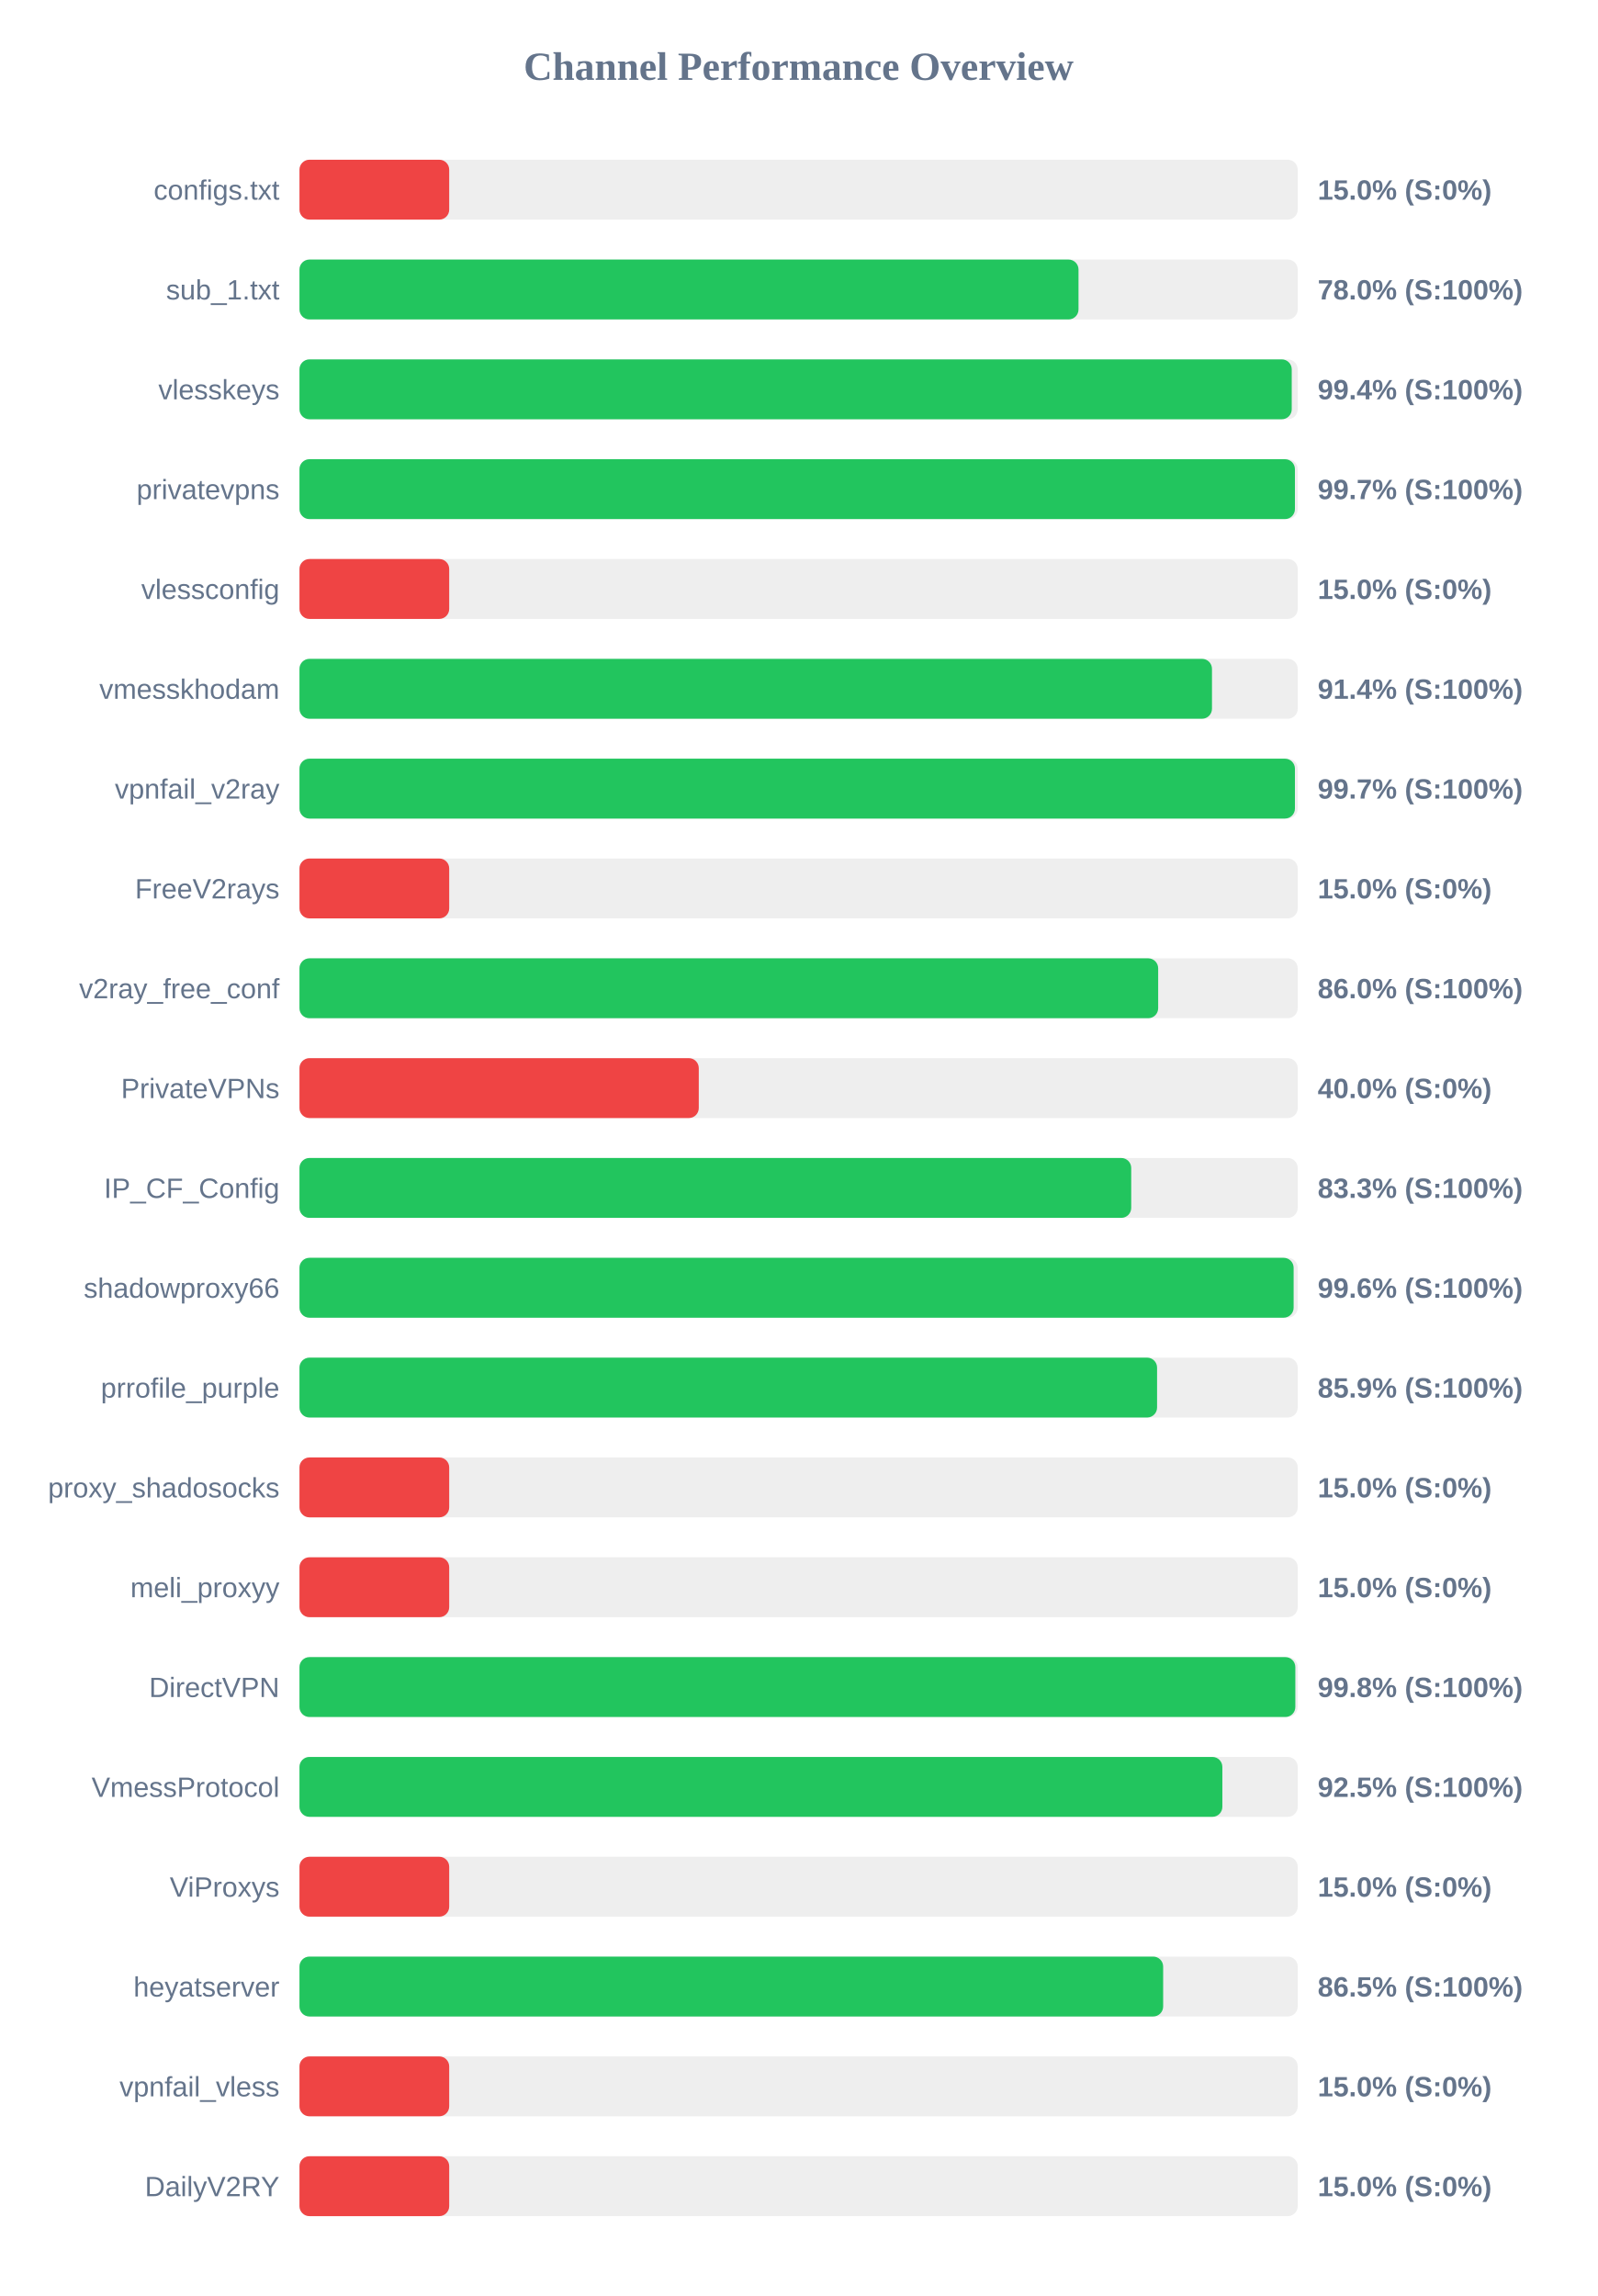
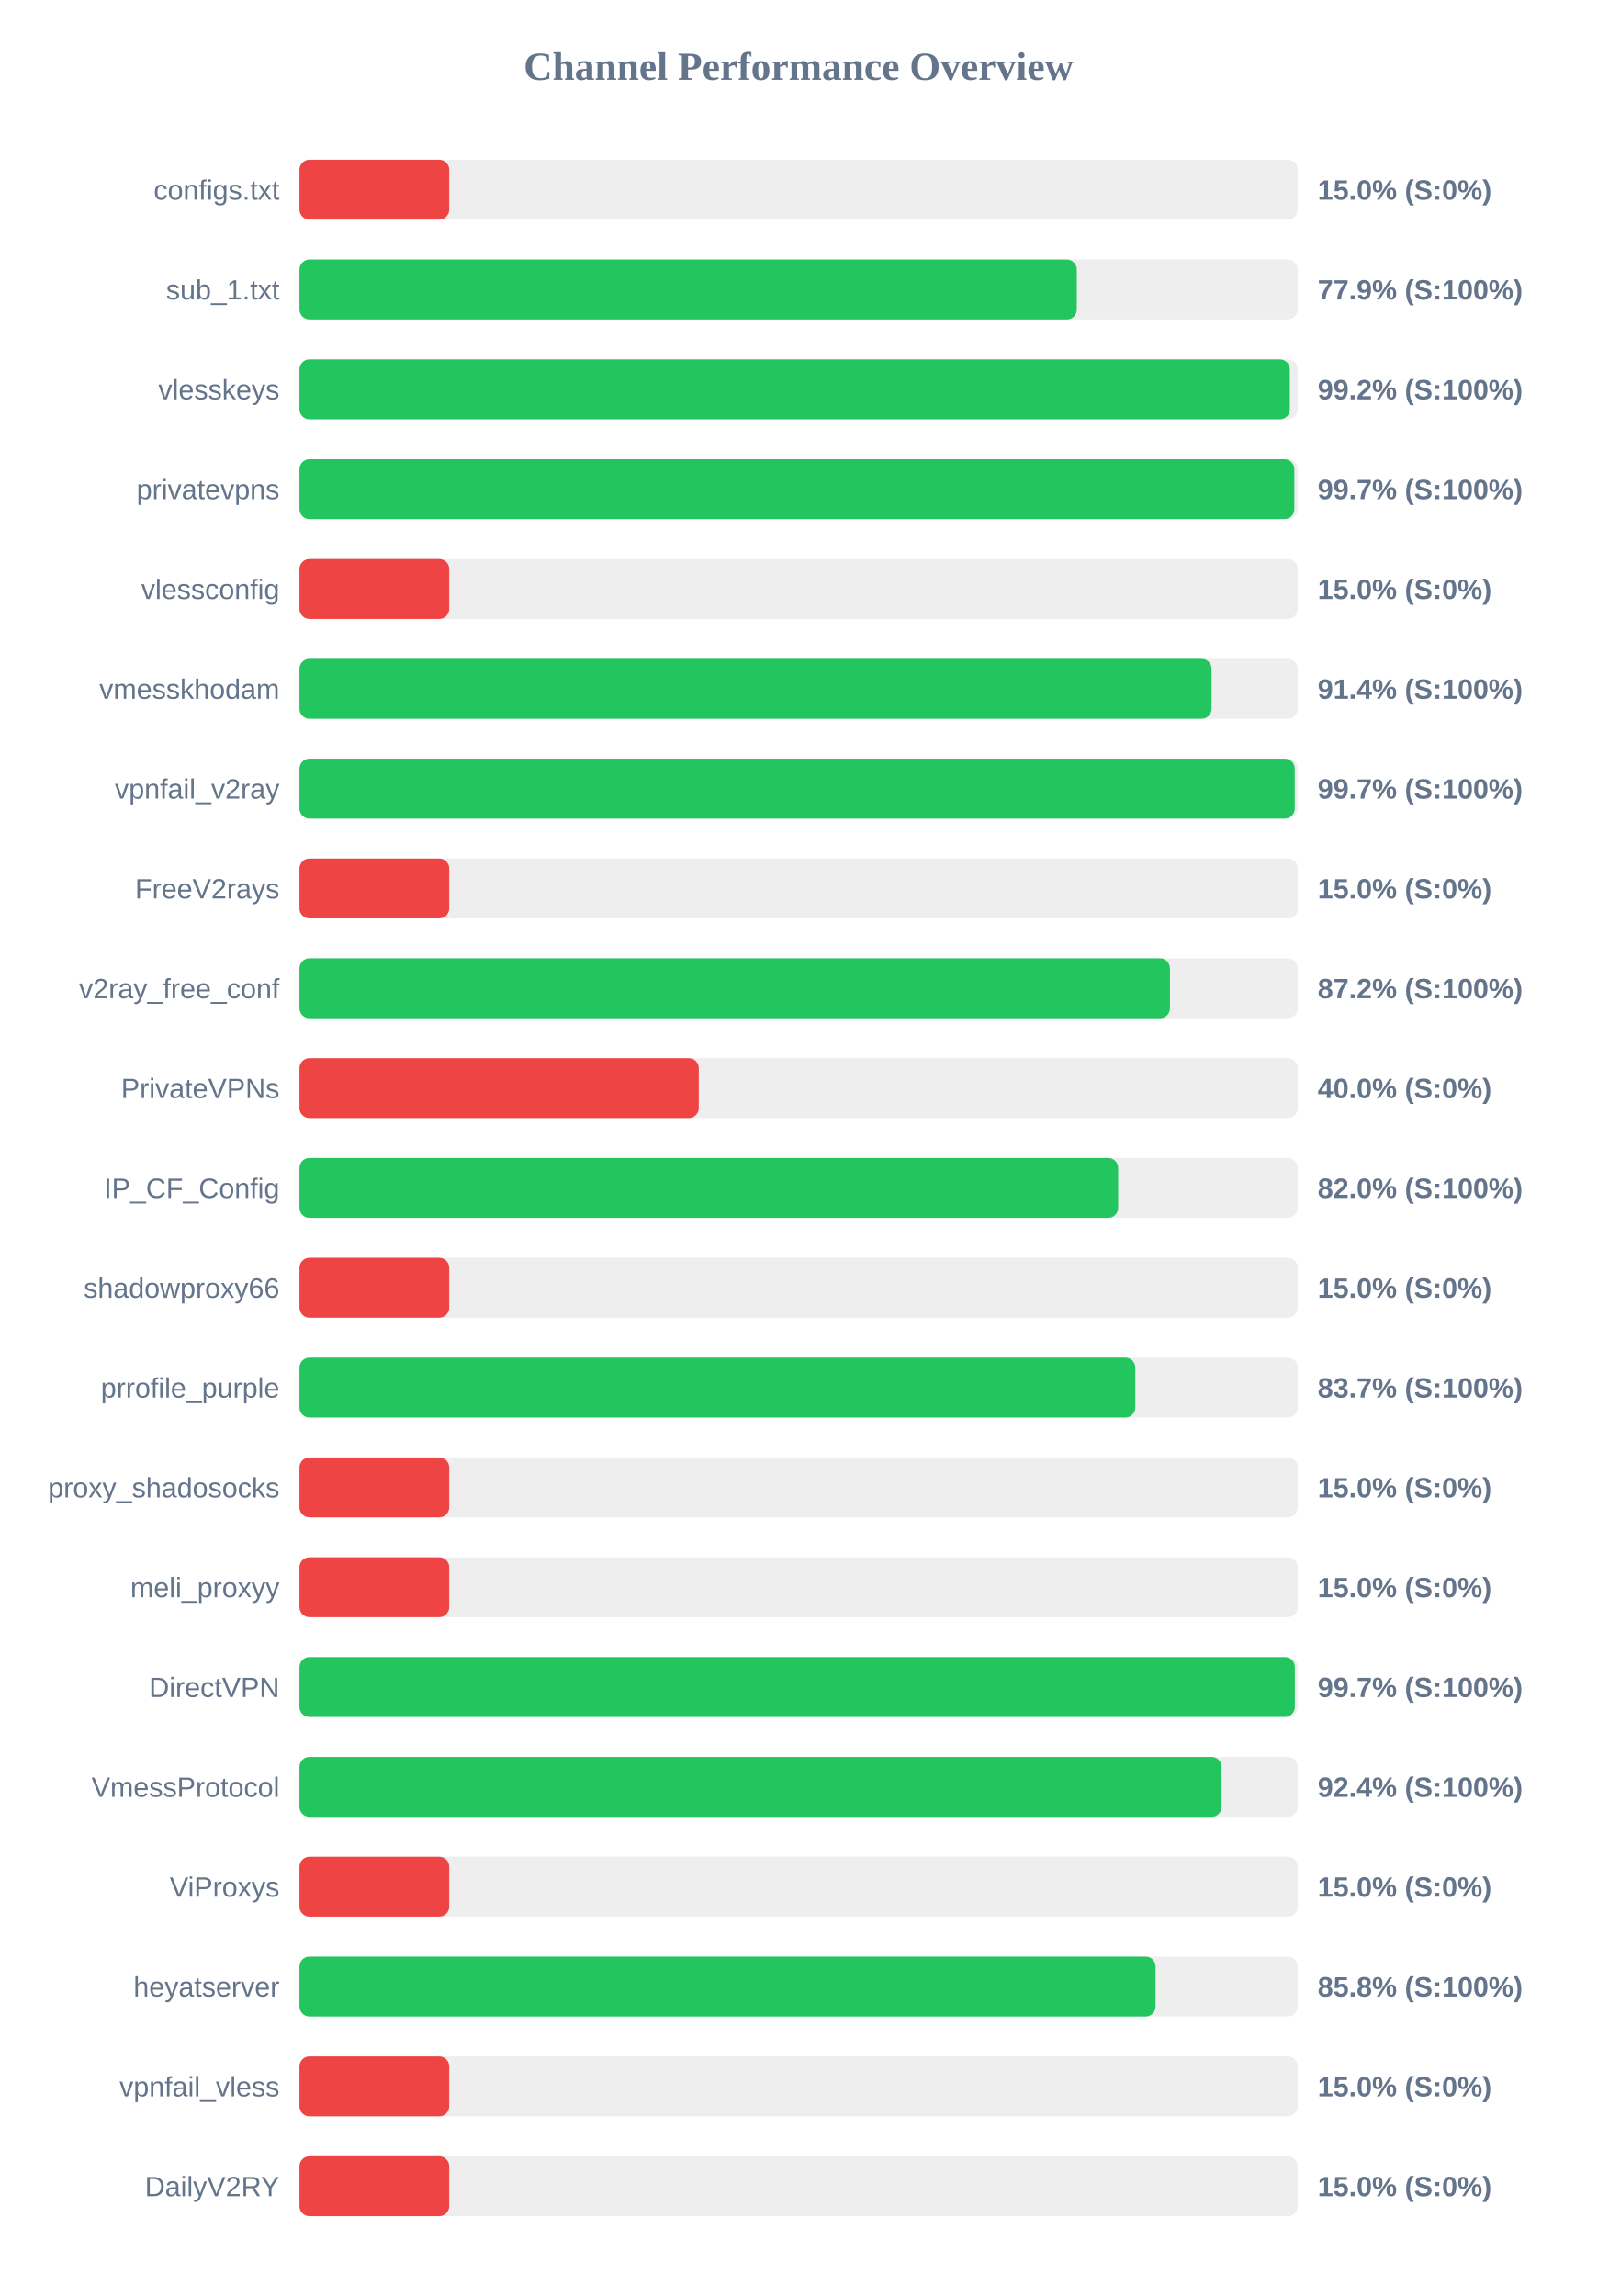
<svg xmlns="http://www.w3.org/2000/svg" width="800" height="1150" version="1.1">
  <style>
        .row { font: 14px Arial; fill: #64748b; }
        .score { font: bold 14px Arial; fill: #64748b; }
    </style>
  <text x="400" y="40" text-anchor="middle" font-size="20px" font-weight="bold" fill="#64748b">Channel Performance Overview</text>
  <rect x="150" y="80" width="500" height="30" fill="#eee" rx="5" />
  <rect x="150" y="80" width="75.0" height="30" fill="#ef4444" rx="5" />
  <text x="140" y="100" text-anchor="end" class="row">configs.txt</text>
  <text x="660" y="100" text-anchor="start" class="score">15.0% (S:0%)</text>
  <rect x="150" y="130" width="500" height="30" fill="#eee" rx="5" />
-   <rect x="150" y="130" width="390.2" height="30" fill="#22c55e" rx="5" />
+   <rect x="150" y="130" width="389.35" height="30" fill="#22c55e" rx="5" />
  <text x="140" y="150" text-anchor="end" class="row">sub_1.txt</text>
-   <text x="660" y="150" text-anchor="start" class="score">78.0% (S:100%)</text>
+   <text x="660" y="150" text-anchor="start" class="score">77.9% (S:100%)</text>
  <rect x="150" y="180" width="500" height="30" fill="#eee" rx="5" />
-   <rect x="150" y="180" width="497.0" height="30" fill="#22c55e" rx="5" />
+   <rect x="150" y="180" width="496.05" height="30" fill="#22c55e" rx="5" />
  <text x="140" y="200" text-anchor="end" class="row">vlesskeys</text>
-   <text x="660" y="200" text-anchor="start" class="score">99.4% (S:100%)</text>
+   <text x="660" y="200" text-anchor="start" class="score">99.2% (S:100%)</text>
  <rect x="150" y="230" width="500" height="30" fill="#eee" rx="5" />
-   <rect x="150" y="230" width="498.6" height="30" fill="#22c55e" rx="5" />
+   <rect x="150" y="230" width="498.3" height="30" fill="#22c55e" rx="5" />
  <text x="140" y="250" text-anchor="end" class="row">privatevpns</text>
  <text x="660" y="250" text-anchor="start" class="score">99.7% (S:100%)</text>
  <rect x="150" y="280" width="500" height="30" fill="#eee" rx="5" />
  <rect x="150" y="280" width="75.0" height="30" fill="#ef4444" rx="5" />
  <text x="140" y="300" text-anchor="end" class="row">vlessconfig</text>
  <text x="660" y="300" text-anchor="start" class="score">15.0% (S:0%)</text>
  <rect x="150" y="330" width="500" height="30" fill="#eee" rx="5" />
-   <rect x="150" y="330" width="457.05" height="30" fill="#22c55e" rx="5" />
+   <rect x="150" y="330" width="456.85" height="30" fill="#22c55e" rx="5" />
  <text x="140" y="350" text-anchor="end" class="row">vmesskhodam</text>
  <text x="660" y="350" text-anchor="start" class="score">91.4% (S:100%)</text>
  <rect x="150" y="380" width="500" height="30" fill="#eee" rx="5" />
-   <rect x="150" y="380" width="498.6" height="30" fill="#22c55e" rx="5" />
+   <rect x="150" y="380" width="498.5" height="30" fill="#22c55e" rx="5" />
  <text x="140" y="400" text-anchor="end" class="row">vpnfail_v2ray</text>
  <text x="660" y="400" text-anchor="start" class="score">99.7% (S:100%)</text>
  <rect x="150" y="430" width="500" height="30" fill="#eee" rx="5" />
  <rect x="150" y="430" width="75.0" height="30" fill="#ef4444" rx="5" />
  <text x="140" y="450" text-anchor="end" class="row">FreeV2rays</text>
  <text x="660" y="450" text-anchor="start" class="score">15.0% (S:0%)</text>
  <rect x="150" y="480" width="500" height="30" fill="#eee" rx="5" />
-   <rect x="150" y="480" width="430.1" height="30" fill="#22c55e" rx="5" />
+   <rect x="150" y="480" width="436.0" height="30" fill="#22c55e" rx="5" />
  <text x="140" y="500" text-anchor="end" class="row">v2ray_free_conf</text>
-   <text x="660" y="500" text-anchor="start" class="score">86.0% (S:100%)</text>
+   <text x="660" y="500" text-anchor="start" class="score">87.2% (S:100%)</text>
  <rect x="150" y="530" width="500" height="30" fill="#eee" rx="5" />
  <rect x="150" y="530" width="200.0" height="30" fill="#ef4444" rx="5" />
  <text x="140" y="550" text-anchor="end" class="row">PrivateVPNs</text>
  <text x="660" y="550" text-anchor="start" class="score">40.0% (S:0%)</text>
  <rect x="150" y="580" width="500" height="30" fill="#eee" rx="5" />
-   <rect x="150" y="580" width="416.6" height="30" fill="#22c55e" rx="5" />
+   <rect x="150" y="580" width="410.05" height="30" fill="#22c55e" rx="5" />
  <text x="140" y="600" text-anchor="end" class="row">IP_CF_Config</text>
-   <text x="660" y="600" text-anchor="start" class="score">83.3% (S:100%)</text>
+   <text x="660" y="600" text-anchor="start" class="score">82.0% (S:100%)</text>
  <rect x="150" y="630" width="500" height="30" fill="#eee" rx="5" />
-   <rect x="150" y="630" width="497.95" height="30" fill="#22c55e" rx="5" />
+   <rect x="150" y="630" width="75.0" height="30" fill="#ef4444" rx="5" />
  <text x="140" y="650" text-anchor="end" class="row">shadowproxy66</text>
-   <text x="660" y="650" text-anchor="start" class="score">99.6% (S:100%)</text>
+   <text x="660" y="650" text-anchor="start" class="score">15.0% (S:0%)</text>
  <rect x="150" y="680" width="500" height="30" fill="#eee" rx="5" />
-   <rect x="150" y="680" width="429.55" height="30" fill="#22c55e" rx="5" />
+   <rect x="150" y="680" width="418.65" height="30" fill="#22c55e" rx="5" />
  <text x="140" y="700" text-anchor="end" class="row">prrofile_purple</text>
-   <text x="660" y="700" text-anchor="start" class="score">85.9% (S:100%)</text>
+   <text x="660" y="700" text-anchor="start" class="score">83.7% (S:100%)</text>
  <rect x="150" y="730" width="500" height="30" fill="#eee" rx="5" />
  <rect x="150" y="730" width="75.0" height="30" fill="#ef4444" rx="5" />
  <text x="140" y="750" text-anchor="end" class="row">proxy_shadosocks</text>
  <text x="660" y="750" text-anchor="start" class="score">15.0% (S:0%)</text>
  <rect x="150" y="780" width="500" height="30" fill="#eee" rx="5" />
  <rect x="150" y="780" width="75.0" height="30" fill="#ef4444" rx="5" />
  <text x="140" y="800" text-anchor="end" class="row">meli_proxyy</text>
  <text x="660" y="800" text-anchor="start" class="score">15.0% (S:0%)</text>
  <rect x="150" y="830" width="500" height="30" fill="#eee" rx="5" />
-   <rect x="150" y="830" width="498.8" height="30" fill="#22c55e" rx="5" />
+   <rect x="150" y="830" width="498.55" height="30" fill="#22c55e" rx="5" />
  <text x="140" y="850" text-anchor="end" class="row">DirectVPN</text>
-   <text x="660" y="850" text-anchor="start" class="score">99.8% (S:100%)</text>
+   <text x="660" y="850" text-anchor="start" class="score">99.7% (S:100%)</text>
  <rect x="150" y="880" width="500" height="30" fill="#eee" rx="5" />
-   <rect x="150" y="880" width="462.25" height="30" fill="#22c55e" rx="5" />
+   <rect x="150" y="880" width="461.85" height="30" fill="#22c55e" rx="5" />
  <text x="140" y="900" text-anchor="end" class="row">VmessProtocol</text>
-   <text x="660" y="900" text-anchor="start" class="score">92.5% (S:100%)</text>
+   <text x="660" y="900" text-anchor="start" class="score">92.4% (S:100%)</text>
  <rect x="150" y="930" width="500" height="30" fill="#eee" rx="5" />
  <rect x="150" y="930" width="75.0" height="30" fill="#ef4444" rx="5" />
  <text x="140" y="950" text-anchor="end" class="row">ViProxys</text>
  <text x="660" y="950" text-anchor="start" class="score">15.0% (S:0%)</text>
  <rect x="150" y="980" width="500" height="30" fill="#eee" rx="5" />
-   <rect x="150" y="980" width="432.6" height="30" fill="#22c55e" rx="5" />
+   <rect x="150" y="980" width="428.8" height="30" fill="#22c55e" rx="5" />
  <text x="140" y="1000" text-anchor="end" class="row">heyatserver</text>
-   <text x="660" y="1000" text-anchor="start" class="score">86.5% (S:100%)</text>
+   <text x="660" y="1000" text-anchor="start" class="score">85.8% (S:100%)</text>
  <rect x="150" y="1030" width="500" height="30" fill="#eee" rx="5" />
  <rect x="150" y="1030" width="75.0" height="30" fill="#ef4444" rx="5" />
  <text x="140" y="1050" text-anchor="end" class="row">vpnfail_vless</text>
  <text x="660" y="1050" text-anchor="start" class="score">15.0% (S:0%)</text>
  <rect x="150" y="1080" width="500" height="30" fill="#eee" rx="5" />
  <rect x="150" y="1080" width="75.0" height="30" fill="#ef4444" rx="5" />
  <text x="140" y="1100" text-anchor="end" class="row">DailyV2RY</text>
  <text x="660" y="1100" text-anchor="start" class="score">15.0% (S:0%)</text>
</svg>
